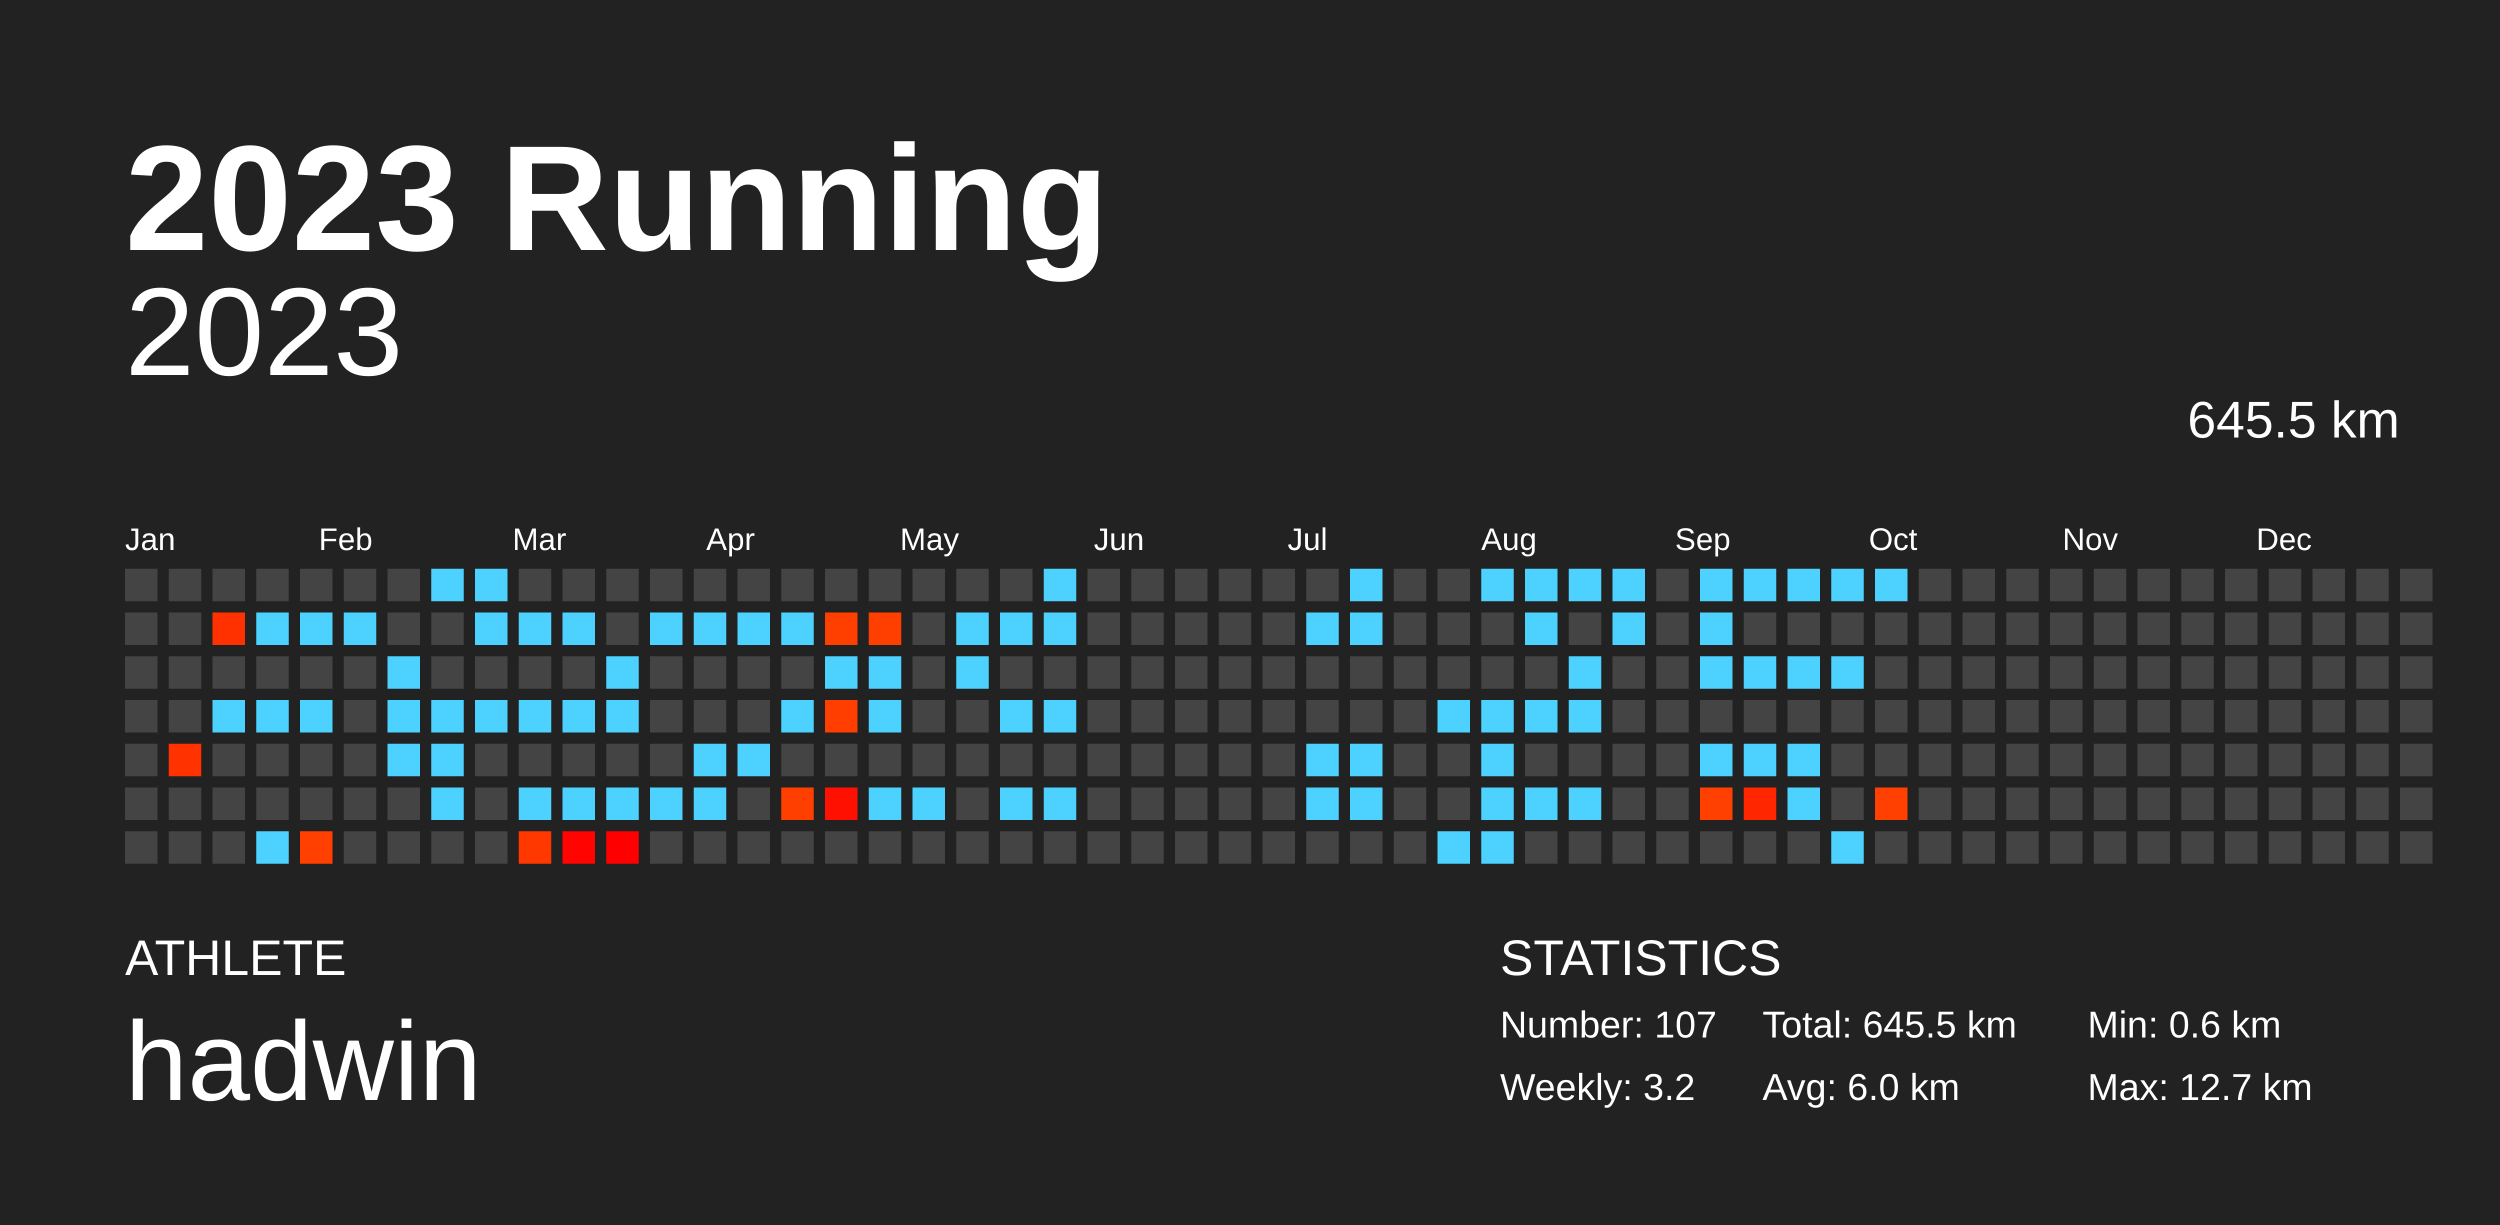
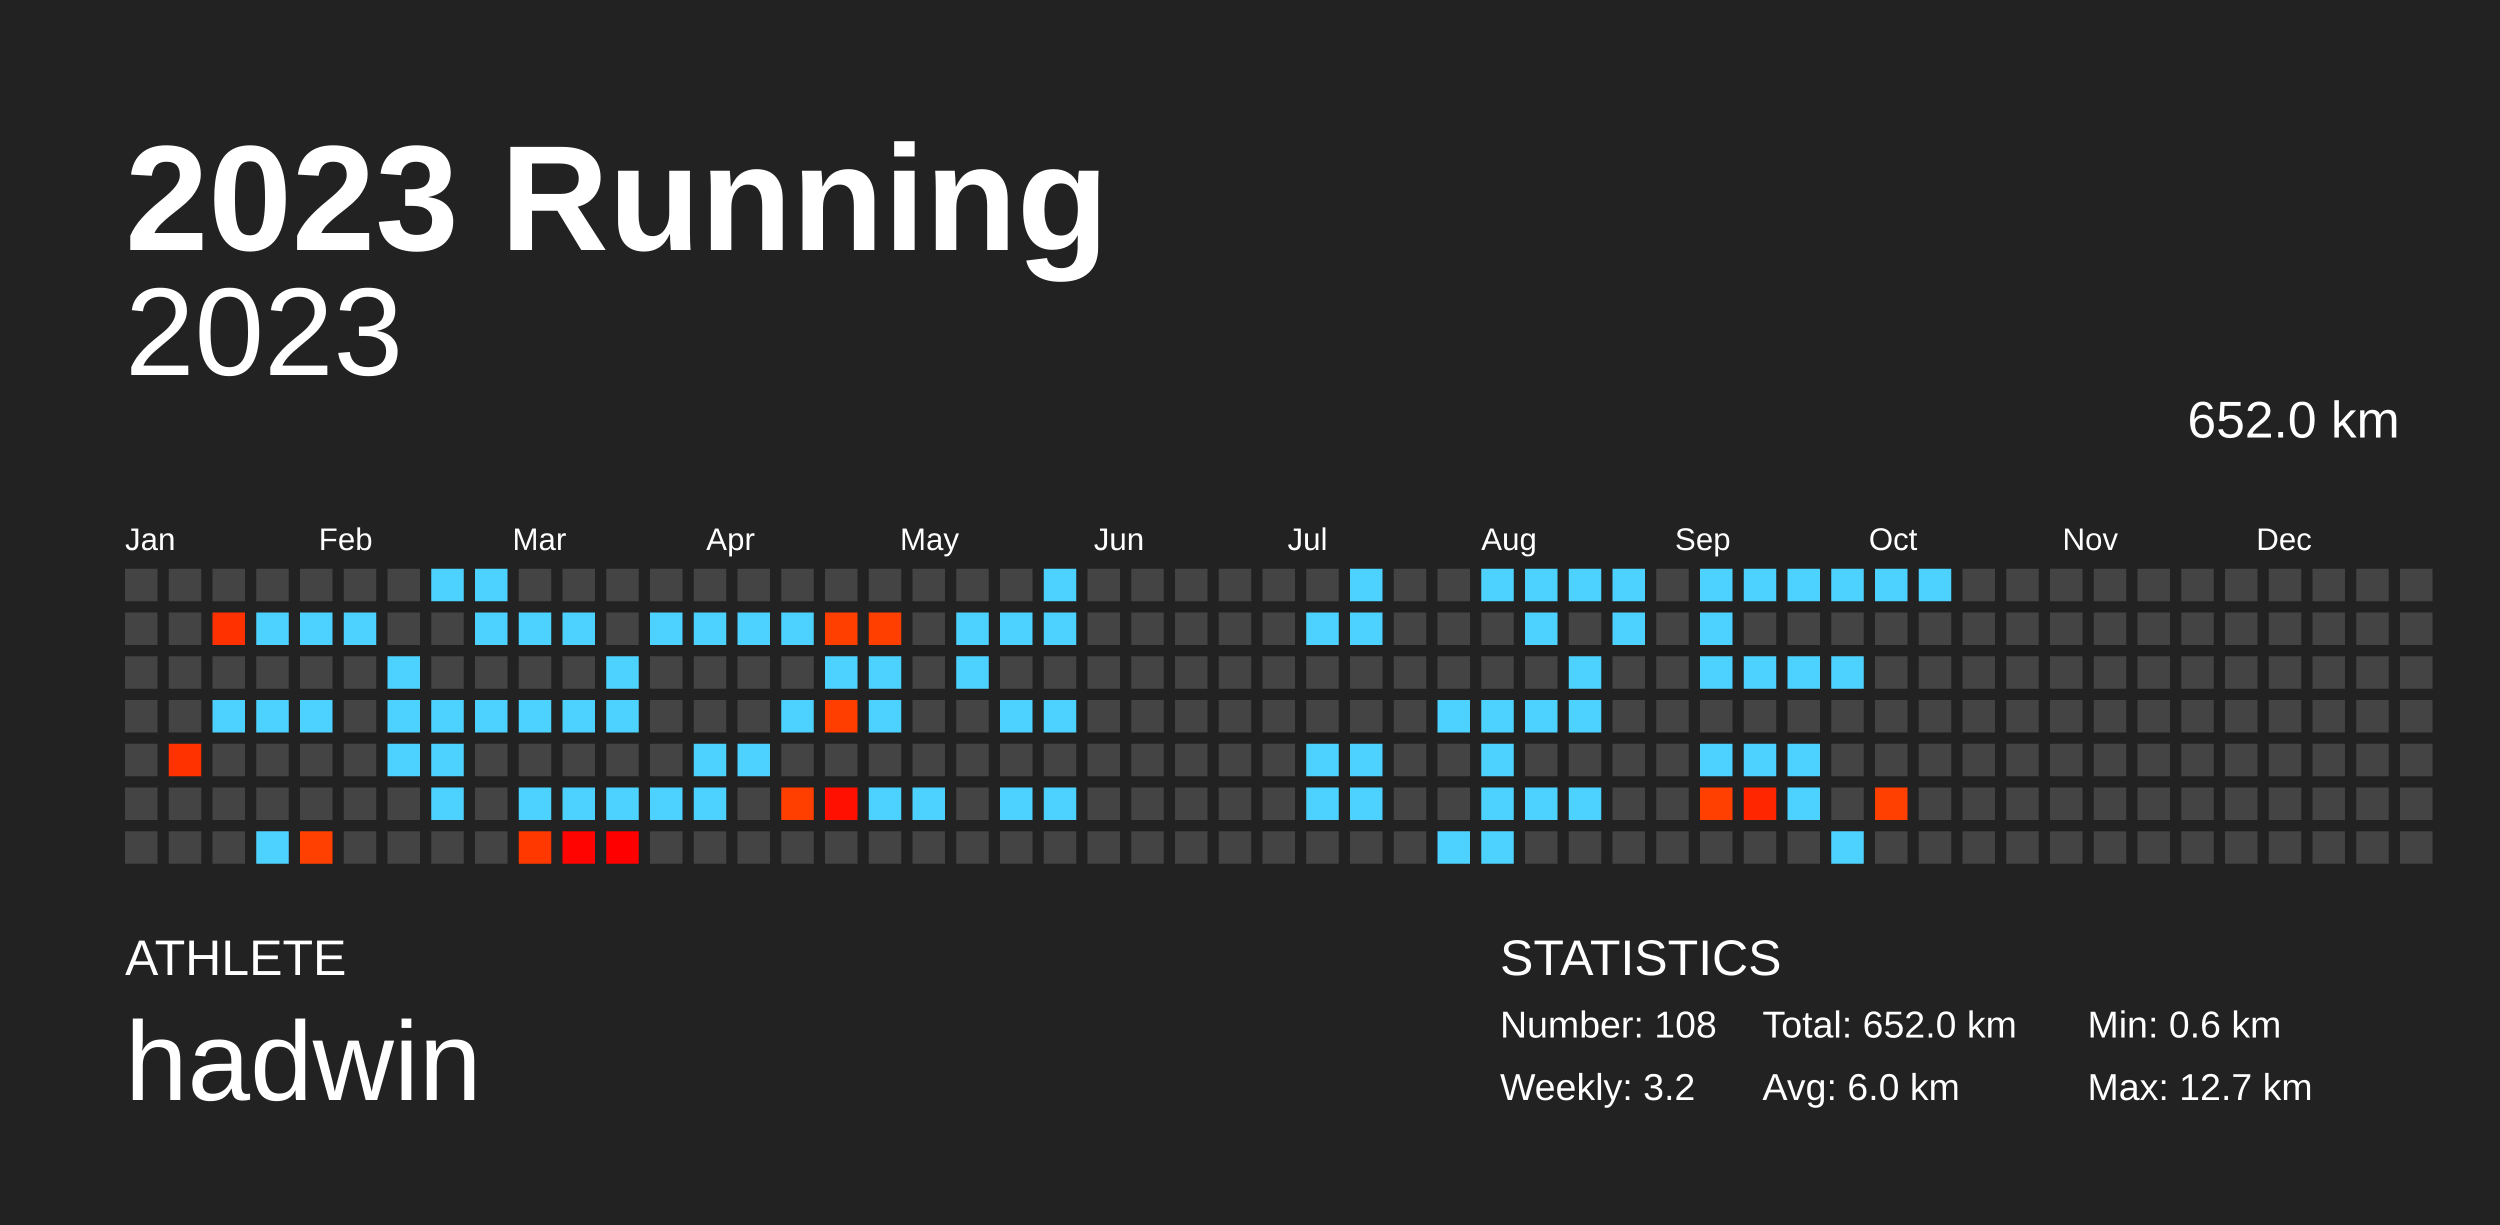
<svg xmlns="http://www.w3.org/2000/svg" baseProfile="full" height="98mm" version="1.1" viewBox="0,0,200,98" width="200mm">
  <defs />
  <rect fill="#222222" height="98" width="200" x="0" y="0" />
  <text fill="#FFFFFF" style="font-size:12px; font-family:Arial; font-weight:bold;" x="10" y="20">2023 Running</text>
  <text fill="#FFFFFF" style="font-size:4px; font-family:Arial" x="10" y="78">ATHLETE</text>
  <text fill="#FFFFFF" style="font-size:9px; font-family:Arial" x="10" y="88">hadwin</text>
  <text fill="#FFFFFF" style="font-size:4px; font-family:Arial" x="120" y="78">STATISTICS</text>
-   <text fill="#FFFFFF" style="font-size:3px; font-family:Arial" x="120" y="83">Number: 107</text>
+   <text fill="#FFFFFF" style="font-size:3px; font-family:Arial" x="120" y="83">Number: 108</text>
  <text fill="#FFFFFF" style="font-size:3px; font-family:Arial" x="120" y="88">Weekly: 3.2</text>
-   <text fill="#FFFFFF" style="font-size:3px; font-family:Arial" x="141" y="83">Total: 645.5 km</text>
+   <text fill="#FFFFFF" style="font-size:3px; font-family:Arial" x="141" y="83">Total: 652.0 km</text>
  <text fill="#FFFFFF" style="font-size:3px; font-family:Arial" x="141" y="88">Avg: 6.0 km</text>
  <text fill="#FFFFFF" style="font-size:3px; font-family:Arial" x="167" y="83">Min: 0.6 km</text>
  <text fill="#FFFFFF" style="font-size:3px; font-family:Arial" x="167" y="88">Max: 12.7 km</text>
  <text alignment-baseline="hanging" fill="#FFFFFF" style="font-size:10.0px; font-family:Arial;" x="10" y="30">2023</text>
-   <text alignment-baseline="hanging" fill="#FFFFFF" style="font-size:4.125px; font-family:Arial;" x="175" y="35">645.5 km</text>
+   <text alignment-baseline="hanging" fill="#FFFFFF" style="font-size:4.125px; font-family:Arial;" x="175" y="35">652.0 km</text>
  <text fill="#FFFFFF" style="font-size:2.5px; font-family:Arial" x="10.0" y="44">Jan</text>
  <text fill="#FFFFFF" style="font-size:2.5px; font-family:Arial" x="25.5" y="44">Feb</text>
  <text fill="#FFFFFF" style="font-size:2.5px; font-family:Arial" x="41.0" y="44">Mar</text>
  <text fill="#FFFFFF" style="font-size:2.5px; font-family:Arial" x="56.5" y="44">Apr</text>
  <text fill="#FFFFFF" style="font-size:2.5px; font-family:Arial" x="72.0" y="44">May</text>
  <text fill="#FFFFFF" style="font-size:2.5px; font-family:Arial" x="87.5" y="44">Jun</text>
  <text fill="#FFFFFF" style="font-size:2.5px; font-family:Arial" x="103.0" y="44">Jul</text>
  <text fill="#FFFFFF" style="font-size:2.5px; font-family:Arial" x="118.5" y="44">Aug</text>
  <text fill="#FFFFFF" style="font-size:2.5px; font-family:Arial" x="134.0" y="44">Sep</text>
  <text fill="#FFFFFF" style="font-size:2.5px; font-family:Arial" x="149.5" y="44">Oct</text>
  <text fill="#FFFFFF" style="font-size:2.5px; font-family:Arial" x="165.0" y="44">Nov</text>
  <text fill="#FFFFFF" style="font-size:2.5px; font-family:Arial" x="180.5" y="44">Dec</text>
  <rect fill="#444444" height="2.6" width="2.6" x="10.0" y="45.5" />
  <rect fill="#444444" height="2.6" width="2.6" x="10.0" y="49.0" />
  <rect fill="#444444" height="2.6" width="2.6" x="10.0" y="52.5" />
  <rect fill="#444444" height="2.6" width="2.6" x="10.0" y="56.0" />
  <rect fill="#444444" height="2.6" width="2.6" x="10.0" y="59.5" />
  <rect fill="#444444" height="2.6" width="2.6" x="10.0" y="63.0" />
  <rect fill="#444444" height="2.6" width="2.6" x="10.0" y="66.5" />
  <rect fill="#444444" height="2.6" width="2.6" x="13.5" y="45.5" />
  <rect fill="#444444" height="2.6" width="2.6" x="13.5" y="49.0" />
  <rect fill="#444444" height="2.6" width="2.6" x="13.5" y="52.5" />
  <rect fill="#444444" height="2.6" width="2.6" x="13.5" y="56.0" />
  <rect fill="#ff3200" height="2.6" width="2.6" x="13.5" y="59.5" />
  <rect fill="#444444" height="2.6" width="2.6" x="13.5" y="63.0" />
  <rect fill="#444444" height="2.6" width="2.6" x="13.5" y="66.5" />
  <rect fill="#444444" height="2.6" width="2.6" x="17.0" y="45.5" />
  <rect fill="#ff3100" height="2.6" width="2.6" x="17.0" y="49.0" />
  <rect fill="#444444" height="2.6" width="2.6" x="17.0" y="52.5" />
  <rect fill="#4dd2ff" height="2.6" width="2.6" x="17.0" y="56.0" />
  <rect fill="#444444" height="2.6" width="2.6" x="17.0" y="59.5" />
  <rect fill="#444444" height="2.6" width="2.6" x="17.0" y="63.0" />
  <rect fill="#444444" height="2.6" width="2.6" x="17.0" y="66.5" />
  <rect fill="#444444" height="2.6" width="2.6" x="20.5" y="45.5" />
  <rect fill="#4dd2ff" height="2.6" width="2.6" x="20.5" y="49.0" />
  <rect fill="#444444" height="2.6" width="2.6" x="20.5" y="52.5" />
  <rect fill="#4dd2ff" height="2.6" width="2.6" x="20.5" y="56.0" />
  <rect fill="#444444" height="2.6" width="2.6" x="20.5" y="59.5" />
  <rect fill="#444444" height="2.6" width="2.6" x="20.5" y="63.0" />
  <rect fill="#4dd2ff" height="2.6" width="2.6" x="20.5" y="66.5" />
  <rect fill="#444444" height="2.6" width="2.6" x="24.0" y="45.5" />
  <rect fill="#4dd2ff" height="2.6" width="2.6" x="24.0" y="49.0" />
  <rect fill="#444444" height="2.6" width="2.6" x="24.0" y="52.5" />
  <rect fill="#4dd2ff" height="2.6" width="2.6" x="24.0" y="56.0" />
  <rect fill="#444444" height="2.6" width="2.6" x="24.0" y="59.5" />
  <rect fill="#444444" height="2.6" width="2.6" x="24.0" y="63.0" />
  <rect fill="#ff4000" height="2.6" width="2.6" x="24.0" y="66.5" />
  <rect fill="#444444" height="2.6" width="2.6" x="27.5" y="45.5" />
  <rect fill="#4dd2ff" height="2.6" width="2.6" x="27.5" y="49.0" />
  <rect fill="#444444" height="2.6" width="2.6" x="27.5" y="52.5" />
  <rect fill="#444444" height="2.6" width="2.6" x="27.5" y="56.0" />
  <rect fill="#444444" height="2.6" width="2.6" x="27.5" y="59.5" />
  <rect fill="#444444" height="2.6" width="2.6" x="27.5" y="63.0" />
  <rect fill="#444444" height="2.6" width="2.6" x="27.5" y="66.5" />
  <rect fill="#444444" height="2.6" width="2.6" x="31.0" y="45.5" />
  <rect fill="#444444" height="2.6" width="2.6" x="31.0" y="49.0" />
  <rect fill="#4dd2ff" height="2.6" width="2.6" x="31.0" y="52.5" />
  <rect fill="#4dd2ff" height="2.6" width="2.6" x="31.0" y="56.0" />
  <rect fill="#4dd2ff" height="2.6" width="2.6" x="31.0" y="59.5" />
  <rect fill="#444444" height="2.6" width="2.6" x="31.0" y="63.0" />
  <rect fill="#444444" height="2.6" width="2.6" x="31.0" y="66.5" />
  <rect fill="#4dd2ff" height="2.6" width="2.6" x="34.5" y="45.5" />
  <rect fill="#444444" height="2.6" width="2.6" x="34.5" y="49.0" />
  <rect fill="#444444" height="2.6" width="2.6" x="34.5" y="52.5" />
  <rect fill="#4dd2ff" height="2.6" width="2.6" x="34.5" y="56.0" />
  <rect fill="#4dd2ff" height="2.6" width="2.6" x="34.5" y="59.5" />
  <rect fill="#4dd2ff" height="2.6" width="2.6" x="34.5" y="63.0" />
  <rect fill="#444444" height="2.6" width="2.6" x="34.5" y="66.5" />
  <rect fill="#4dd2ff" height="2.6" width="2.6" x="38.0" y="45.5" />
  <rect fill="#4dd2ff" height="2.6" width="2.6" x="38.0" y="49.0" />
  <rect fill="#444444" height="2.6" width="2.6" x="38.0" y="52.5" />
  <rect fill="#4dd2ff" height="2.6" width="2.6" x="38.0" y="56.0" />
  <rect fill="#444444" height="2.6" width="2.6" x="38.0" y="59.5" />
  <rect fill="#444444" height="2.6" width="2.6" x="38.0" y="63.0" />
  <rect fill="#444444" height="2.6" width="2.6" x="38.0" y="66.5" />
  <rect fill="#444444" height="2.6" width="2.6" x="41.5" y="45.5" />
  <rect fill="#4dd2ff" height="2.6" width="2.6" x="41.5" y="49.0" />
  <rect fill="#444444" height="2.6" width="2.6" x="41.5" y="52.5" />
  <rect fill="#4dd2ff" height="2.6" width="2.6" x="41.5" y="56.0" />
  <rect fill="#444444" height="2.6" width="2.6" x="41.5" y="59.5" />
  <rect fill="#4dd2ff" height="2.6" width="2.6" x="41.5" y="63.0" />
  <rect fill="#ff3800" height="2.6" width="2.6" x="41.5" y="66.5" />
  <rect fill="#444444" height="2.6" width="2.6" x="45.0" y="45.5" />
  <rect fill="#4dd2ff" height="2.6" width="2.6" x="45.0" y="49.0" />
  <rect fill="#444444" height="2.6" width="2.6" x="45.0" y="52.5" />
  <rect fill="#4dd2ff" height="2.6" width="2.6" x="45.0" y="56.0" />
  <rect fill="#444444" height="2.6" width="2.6" x="45.0" y="59.5" />
  <rect fill="#4dd2ff" height="2.6" width="2.6" x="45.0" y="63.0" />
  <rect fill="#ff0400" height="2.6" width="2.6" x="45.0" y="66.5" />
  <rect fill="#444444" height="2.6" width="2.6" x="48.5" y="45.5" />
  <rect fill="#444444" height="2.6" width="2.6" x="48.5" y="49.0" />
  <rect fill="#4dd2ff" height="2.6" width="2.6" x="48.5" y="52.5" />
  <rect fill="#4dd2ff" height="2.6" width="2.6" x="48.5" y="56.0" />
  <rect fill="#444444" height="2.6" width="2.6" x="48.5" y="59.5" />
  <rect fill="#4dd2ff" height="2.6" width="2.6" x="48.5" y="63.0" />
  <rect fill="#ff0000" height="2.6" width="2.6" x="48.5" y="66.5" />
  <rect fill="#444444" height="2.6" width="2.6" x="52.0" y="45.5" />
  <rect fill="#4dd2ff" height="2.6" width="2.6" x="52.0" y="49.0" />
  <rect fill="#444444" height="2.6" width="2.6" x="52.0" y="52.5" />
  <rect fill="#444444" height="2.6" width="2.6" x="52.0" y="56.0" />
  <rect fill="#444444" height="2.6" width="2.6" x="52.0" y="59.5" />
  <rect fill="#4dd2ff" height="2.6" width="2.6" x="52.0" y="63.0" />
  <rect fill="#444444" height="2.6" width="2.6" x="52.0" y="66.5" />
  <rect fill="#444444" height="2.6" width="2.6" x="55.5" y="45.5" />
  <rect fill="#4dd2ff" height="2.6" width="2.6" x="55.5" y="49.0" />
  <rect fill="#444444" height="2.6" width="2.6" x="55.5" y="52.5" />
  <rect fill="#444444" height="2.6" width="2.6" x="55.5" y="56.0" />
  <rect fill="#4dd2ff" height="2.6" width="2.6" x="55.5" y="59.5" />
  <rect fill="#4dd2ff" height="2.6" width="2.6" x="55.5" y="63.0" />
  <rect fill="#444444" height="2.6" width="2.6" x="55.5" y="66.5" />
  <rect fill="#444444" height="2.6" width="2.6" x="59.0" y="45.5" />
  <rect fill="#4dd2ff" height="2.6" width="2.6" x="59.0" y="49.0" />
  <rect fill="#444444" height="2.6" width="2.6" x="59.0" y="52.5" />
  <rect fill="#444444" height="2.6" width="2.6" x="59.0" y="56.0" />
  <rect fill="#4dd2ff" height="2.6" width="2.6" x="59.0" y="59.5" />
  <rect fill="#444444" height="2.6" width="2.6" x="59.0" y="63.0" />
  <rect fill="#444444" height="2.6" width="2.6" x="59.0" y="66.5" />
  <rect fill="#444444" height="2.6" width="2.6" x="62.5" y="45.5" />
  <rect fill="#4dd2ff" height="2.6" width="2.6" x="62.5" y="49.0" />
  <rect fill="#444444" height="2.6" width="2.6" x="62.5" y="52.5" />
  <rect fill="#4dd2ff" height="2.6" width="2.6" x="62.5" y="56.0" />
  <rect fill="#444444" height="2.6" width="2.6" x="62.5" y="59.5" />
  <rect fill="#ff3f00" height="2.6" width="2.6" x="62.5" y="63.0" />
  <rect fill="#444444" height="2.6" width="2.6" x="62.5" y="66.5" />
  <rect fill="#444444" height="2.6" width="2.6" x="66.0" y="45.5" />
  <rect fill="#ff3f00" height="2.6" width="2.6" x="66.0" y="49.0" />
  <rect fill="#4dd2ff" height="2.6" width="2.6" x="66.0" y="52.5" />
  <rect fill="#ff3e00" height="2.6" width="2.6" x="66.0" y="56.0" />
  <rect fill="#444444" height="2.6" width="2.6" x="66.0" y="59.5" />
  <rect fill="#ff1000" height="2.6" width="2.6" x="66.0" y="63.0" />
  <rect fill="#444444" height="2.6" width="2.6" x="66.0" y="66.5" />
  <rect fill="#444444" height="2.6" width="2.6" x="69.5" y="45.5" />
  <rect fill="#ff3f00" height="2.6" width="2.6" x="69.5" y="49.0" />
  <rect fill="#4dd2ff" height="2.6" width="2.6" x="69.5" y="52.5" />
  <rect fill="#4dd2ff" height="2.6" width="2.6" x="69.5" y="56.0" />
  <rect fill="#444444" height="2.6" width="2.6" x="69.5" y="59.5" />
  <rect fill="#4dd2ff" height="2.6" width="2.6" x="69.5" y="63.0" />
  <rect fill="#444444" height="2.6" width="2.6" x="69.5" y="66.5" />
  <rect fill="#444444" height="2.6" width="2.6" x="73.0" y="45.5" />
  <rect fill="#444444" height="2.6" width="2.6" x="73.0" y="49.0" />
  <rect fill="#444444" height="2.6" width="2.6" x="73.0" y="52.5" />
  <rect fill="#444444" height="2.6" width="2.6" x="73.0" y="56.0" />
  <rect fill="#444444" height="2.6" width="2.6" x="73.0" y="59.5" />
  <rect fill="#4dd2ff" height="2.6" width="2.6" x="73.0" y="63.0" />
  <rect fill="#444444" height="2.6" width="2.6" x="73.0" y="66.5" />
  <rect fill="#444444" height="2.6" width="2.6" x="76.5" y="45.5" />
  <rect fill="#4dd2ff" height="2.6" width="2.6" x="76.5" y="49.0" />
  <rect fill="#4dd2ff" height="2.6" width="2.6" x="76.5" y="52.5" />
  <rect fill="#444444" height="2.6" width="2.6" x="76.5" y="56.0" />
  <rect fill="#444444" height="2.6" width="2.6" x="76.5" y="59.5" />
  <rect fill="#444444" height="2.6" width="2.6" x="76.5" y="63.0" />
  <rect fill="#444444" height="2.6" width="2.6" x="76.5" y="66.5" />
  <rect fill="#444444" height="2.6" width="2.6" x="80.0" y="45.5" />
  <rect fill="#4dd2ff" height="2.6" width="2.6" x="80.0" y="49.0" />
  <rect fill="#444444" height="2.6" width="2.6" x="80.0" y="52.5" />
  <rect fill="#4dd2ff" height="2.6" width="2.6" x="80.0" y="56.0" />
  <rect fill="#444444" height="2.6" width="2.6" x="80.0" y="59.5" />
  <rect fill="#4dd2ff" height="2.6" width="2.6" x="80.0" y="63.0" />
  <rect fill="#444444" height="2.6" width="2.6" x="80.0" y="66.5" />
  <rect fill="#4dd2ff" height="2.6" width="2.6" x="83.5" y="45.5" />
  <rect fill="#4dd2ff" height="2.6" width="2.6" x="83.5" y="49.0" />
  <rect fill="#444444" height="2.6" width="2.6" x="83.5" y="52.5" />
  <rect fill="#4dd2ff" height="2.6" width="2.6" x="83.5" y="56.0" />
  <rect fill="#444444" height="2.6" width="2.6" x="83.5" y="59.5" />
  <rect fill="#4dd2ff" height="2.6" width="2.6" x="83.5" y="63.0" />
  <rect fill="#444444" height="2.6" width="2.6" x="83.5" y="66.5" />
  <rect fill="#444444" height="2.6" width="2.6" x="87.0" y="45.5" />
  <rect fill="#444444" height="2.6" width="2.6" x="87.0" y="49.0" />
  <rect fill="#444444" height="2.6" width="2.6" x="87.0" y="52.5" />
  <rect fill="#444444" height="2.6" width="2.6" x="87.0" y="56.0" />
  <rect fill="#444444" height="2.6" width="2.6" x="87.0" y="59.5" />
  <rect fill="#444444" height="2.6" width="2.6" x="87.0" y="63.0" />
  <rect fill="#444444" height="2.6" width="2.6" x="87.0" y="66.5" />
  <rect fill="#444444" height="2.6" width="2.6" x="90.5" y="45.5" />
  <rect fill="#444444" height="2.6" width="2.6" x="90.5" y="49.0" />
  <rect fill="#444444" height="2.6" width="2.6" x="90.5" y="52.5" />
  <rect fill="#444444" height="2.6" width="2.6" x="90.5" y="56.0" />
  <rect fill="#444444" height="2.6" width="2.6" x="90.5" y="59.5" />
  <rect fill="#444444" height="2.6" width="2.6" x="90.5" y="63.0" />
  <rect fill="#444444" height="2.6" width="2.6" x="90.5" y="66.5" />
  <rect fill="#444444" height="2.6" width="2.6" x="94.0" y="45.5" />
  <rect fill="#444444" height="2.6" width="2.6" x="94.0" y="49.0" />
  <rect fill="#444444" height="2.6" width="2.6" x="94.0" y="52.5" />
  <rect fill="#444444" height="2.6" width="2.6" x="94.0" y="56.0" />
  <rect fill="#444444" height="2.6" width="2.6" x="94.0" y="59.5" />
  <rect fill="#444444" height="2.6" width="2.6" x="94.0" y="63.0" />
  <rect fill="#444444" height="2.6" width="2.6" x="94.0" y="66.5" />
  <rect fill="#444444" height="2.6" width="2.6" x="97.5" y="45.5" />
  <rect fill="#444444" height="2.6" width="2.6" x="97.5" y="49.0" />
  <rect fill="#444444" height="2.6" width="2.6" x="97.5" y="52.5" />
  <rect fill="#444444" height="2.6" width="2.6" x="97.5" y="56.0" />
  <rect fill="#444444" height="2.6" width="2.6" x="97.5" y="59.5" />
  <rect fill="#444444" height="2.6" width="2.6" x="97.5" y="63.0" />
  <rect fill="#444444" height="2.6" width="2.6" x="97.5" y="66.5" />
  <rect fill="#444444" height="2.6" width="2.6" x="101.0" y="45.5" />
  <rect fill="#444444" height="2.6" width="2.6" x="101.0" y="49.0" />
  <rect fill="#444444" height="2.6" width="2.6" x="101.0" y="52.5" />
  <rect fill="#444444" height="2.6" width="2.6" x="101.0" y="56.0" />
  <rect fill="#444444" height="2.6" width="2.6" x="101.0" y="59.5" />
  <rect fill="#444444" height="2.6" width="2.6" x="101.0" y="63.0" />
  <rect fill="#444444" height="2.6" width="2.6" x="101.0" y="66.5" />
  <rect fill="#444444" height="2.6" width="2.6" x="104.5" y="45.5" />
  <rect fill="#4dd2ff" height="2.6" width="2.6" x="104.5" y="49.0" />
  <rect fill="#444444" height="2.6" width="2.6" x="104.5" y="52.5" />
  <rect fill="#444444" height="2.6" width="2.6" x="104.5" y="56.0" />
  <rect fill="#4dd2ff" height="2.6" width="2.6" x="104.5" y="59.5" />
  <rect fill="#4dd2ff" height="2.6" width="2.6" x="104.5" y="63.0" />
  <rect fill="#444444" height="2.6" width="2.6" x="104.5" y="66.5" />
  <rect fill="#4dd2ff" height="2.6" width="2.6" x="108.0" y="45.5" />
  <rect fill="#4dd2ff" height="2.6" width="2.6" x="108.0" y="49.0" />
  <rect fill="#444444" height="2.6" width="2.6" x="108.0" y="52.5" />
  <rect fill="#444444" height="2.6" width="2.6" x="108.0" y="56.0" />
  <rect fill="#4dd2ff" height="2.6" width="2.6" x="108.0" y="59.5" />
  <rect fill="#4dd2ff" height="2.6" width="2.6" x="108.0" y="63.0" />
  <rect fill="#444444" height="2.6" width="2.6" x="108.0" y="66.5" />
  <rect fill="#444444" height="2.6" width="2.6" x="111.5" y="45.5" />
  <rect fill="#444444" height="2.6" width="2.6" x="111.5" y="49.0" />
  <rect fill="#444444" height="2.6" width="2.6" x="111.5" y="52.5" />
  <rect fill="#444444" height="2.6" width="2.6" x="111.5" y="56.0" />
  <rect fill="#444444" height="2.6" width="2.6" x="111.5" y="59.5" />
  <rect fill="#444444" height="2.6" width="2.6" x="111.5" y="63.0" />
  <rect fill="#444444" height="2.6" width="2.6" x="111.5" y="66.5" />
  <rect fill="#444444" height="2.6" width="2.6" x="115.0" y="45.5" />
  <rect fill="#444444" height="2.6" width="2.6" x="115.0" y="49.0" />
  <rect fill="#444444" height="2.6" width="2.6" x="115.0" y="52.5" />
  <rect fill="#4dd2ff" height="2.6" width="2.6" x="115.0" y="56.0" />
  <rect fill="#444444" height="2.6" width="2.6" x="115.0" y="59.5" />
  <rect fill="#444444" height="2.6" width="2.6" x="115.0" y="63.0" />
  <rect fill="#4dd2ff" height="2.6" width="2.6" x="115.0" y="66.5" />
  <rect fill="#4dd2ff" height="2.6" width="2.6" x="118.5" y="45.5" />
  <rect fill="#444444" height="2.6" width="2.6" x="118.5" y="49.0" />
  <rect fill="#444444" height="2.6" width="2.6" x="118.5" y="52.5" />
  <rect fill="#4dd2ff" height="2.6" width="2.6" x="118.5" y="56.0" />
  <rect fill="#4dd2ff" height="2.6" width="2.6" x="118.5" y="59.5" />
  <rect fill="#4dd2ff" height="2.6" width="2.6" x="118.5" y="63.0" />
  <rect fill="#4dd2ff" height="2.6" width="2.6" x="118.5" y="66.5" />
  <rect fill="#4dd2ff" height="2.6" width="2.6" x="122.0" y="45.5" />
  <rect fill="#4dd2ff" height="2.6" width="2.6" x="122.0" y="49.0" />
  <rect fill="#444444" height="2.6" width="2.6" x="122.0" y="52.5" />
  <rect fill="#4dd2ff" height="2.6" width="2.6" x="122.0" y="56.0" />
  <rect fill="#444444" height="2.6" width="2.6" x="122.0" y="59.5" />
  <rect fill="#4dd2ff" height="2.6" width="2.6" x="122.0" y="63.0" />
  <rect fill="#444444" height="2.6" width="2.6" x="122.0" y="66.5" />
  <rect fill="#4dd2ff" height="2.6" width="2.6" x="125.5" y="45.5" />
  <rect fill="#444444" height="2.6" width="2.6" x="125.5" y="49.0" />
  <rect fill="#4dd2ff" height="2.6" width="2.6" x="125.5" y="52.5" />
  <rect fill="#4dd2ff" height="2.6" width="2.6" x="125.5" y="56.0" />
  <rect fill="#444444" height="2.6" width="2.6" x="125.5" y="59.5" />
  <rect fill="#4dd2ff" height="2.6" width="2.6" x="125.5" y="63.0" />
  <rect fill="#444444" height="2.6" width="2.6" x="125.5" y="66.5" />
  <rect fill="#4dd2ff" height="2.6" width="2.6" x="129.0" y="45.5" />
  <rect fill="#4dd2ff" height="2.6" width="2.6" x="129.0" y="49.0" />
  <rect fill="#444444" height="2.6" width="2.6" x="129.0" y="52.5" />
  <rect fill="#444444" height="2.6" width="2.6" x="129.0" y="56.0" />
  <rect fill="#444444" height="2.6" width="2.6" x="129.0" y="59.5" />
  <rect fill="#444444" height="2.6" width="2.6" x="129.0" y="63.0" />
  <rect fill="#444444" height="2.6" width="2.6" x="129.0" y="66.5" />
  <rect fill="#444444" height="2.6" width="2.6" x="132.5" y="45.5" />
  <rect fill="#444444" height="2.6" width="2.6" x="132.5" y="49.0" />
  <rect fill="#444444" height="2.6" width="2.6" x="132.5" y="52.5" />
  <rect fill="#444444" height="2.6" width="2.6" x="132.5" y="56.0" />
  <rect fill="#444444" height="2.6" width="2.6" x="132.5" y="59.5" />
  <rect fill="#444444" height="2.6" width="2.6" x="132.5" y="63.0" />
  <rect fill="#444444" height="2.6" width="2.6" x="132.5" y="66.5" />
  <rect fill="#4dd2ff" height="2.6" width="2.6" x="136.0" y="45.5" />
  <rect fill="#4dd2ff" height="2.6" width="2.6" x="136.0" y="49.0" />
  <rect fill="#4dd2ff" height="2.6" width="2.6" x="136.0" y="52.5" />
  <rect fill="#444444" height="2.6" width="2.6" x="136.0" y="56.0" />
  <rect fill="#4dd2ff" height="2.6" width="2.6" x="136.0" y="59.5" />
  <rect fill="#ff4000" height="2.6" width="2.6" x="136.0" y="63.0" />
  <rect fill="#444444" height="2.6" width="2.6" x="136.0" y="66.5" />
  <rect fill="#4dd2ff" height="2.6" width="2.6" x="139.5" y="45.5" />
  <rect fill="#444444" height="2.6" width="2.6" x="139.5" y="49.0" />
  <rect fill="#4dd2ff" height="2.6" width="2.6" x="139.5" y="52.5" />
  <rect fill="#444444" height="2.6" width="2.6" x="139.5" y="56.0" />
  <rect fill="#4dd2ff" height="2.6" width="2.6" x="139.5" y="59.5" />
  <rect fill="#ff2600" height="2.6" width="2.6" x="139.5" y="63.0" />
  <rect fill="#444444" height="2.6" width="2.6" x="139.5" y="66.5" />
  <rect fill="#4dd2ff" height="2.6" width="2.6" x="143.0" y="45.5" />
  <rect fill="#444444" height="2.6" width="2.6" x="143.0" y="49.0" />
  <rect fill="#4dd2ff" height="2.6" width="2.6" x="143.0" y="52.5" />
  <rect fill="#444444" height="2.6" width="2.6" x="143.0" y="56.0" />
  <rect fill="#4dd2ff" height="2.6" width="2.6" x="143.0" y="59.5" />
  <rect fill="#4dd2ff" height="2.6" width="2.6" x="143.0" y="63.0" />
  <rect fill="#444444" height="2.6" width="2.6" x="143.0" y="66.5" />
  <rect fill="#4dd2ff" height="2.6" width="2.6" x="146.5" y="45.5" />
  <rect fill="#444444" height="2.6" width="2.6" x="146.5" y="49.0" />
  <rect fill="#4dd2ff" height="2.6" width="2.6" x="146.5" y="52.5" />
  <rect fill="#444444" height="2.6" width="2.6" x="146.5" y="56.0" />
  <rect fill="#444444" height="2.6" width="2.6" x="146.5" y="59.5" />
  <rect fill="#444444" height="2.6" width="2.6" x="146.5" y="63.0" />
  <rect fill="#4dd2ff" height="2.6" width="2.6" x="146.5" y="66.5" />
  <rect fill="#4dd2ff" height="2.6" width="2.6" x="150.0" y="45.5" />
  <rect fill="#444444" height="2.6" width="2.6" x="150.0" y="49.0" />
  <rect fill="#444444" height="2.6" width="2.6" x="150.0" y="52.5" />
  <rect fill="#444444" height="2.6" width="2.6" x="150.0" y="56.0" />
  <rect fill="#444444" height="2.6" width="2.6" x="150.0" y="59.5" />
  <rect fill="#ff4000" height="2.6" width="2.6" x="150.0" y="63.0" />
  <rect fill="#444444" height="2.6" width="2.6" x="150.0" y="66.5" />
-   <rect fill="#444444" height="2.6" width="2.6" x="153.5" y="45.5" />
+   <rect fill="#4dd2ff" height="2.6" width="2.6" x="153.5" y="45.5" />
  <rect fill="#444444" height="2.6" width="2.6" x="153.5" y="49.0" />
  <rect fill="#444444" height="2.6" width="2.6" x="153.5" y="52.5" />
  <rect fill="#444444" height="2.6" width="2.6" x="153.5" y="56.0" />
  <rect fill="#444444" height="2.6" width="2.6" x="153.5" y="59.5" />
  <rect fill="#444444" height="2.6" width="2.6" x="153.5" y="63.0" />
  <rect fill="#444444" height="2.6" width="2.6" x="153.5" y="66.5" />
  <rect fill="#444444" height="2.6" width="2.6" x="157.0" y="45.5" />
  <rect fill="#444444" height="2.6" width="2.6" x="157.0" y="49.0" />
  <rect fill="#444444" height="2.6" width="2.6" x="157.0" y="52.5" />
  <rect fill="#444444" height="2.6" width="2.6" x="157.0" y="56.0" />
  <rect fill="#444444" height="2.6" width="2.6" x="157.0" y="59.5" />
  <rect fill="#444444" height="2.6" width="2.6" x="157.0" y="63.0" />
  <rect fill="#444444" height="2.6" width="2.6" x="157.0" y="66.5" />
  <rect fill="#444444" height="2.6" width="2.6" x="160.5" y="45.5" />
  <rect fill="#444444" height="2.6" width="2.6" x="160.5" y="49.0" />
  <rect fill="#444444" height="2.6" width="2.6" x="160.5" y="52.5" />
  <rect fill="#444444" height="2.6" width="2.6" x="160.5" y="56.0" />
  <rect fill="#444444" height="2.6" width="2.6" x="160.5" y="59.5" />
  <rect fill="#444444" height="2.6" width="2.6" x="160.5" y="63.0" />
  <rect fill="#444444" height="2.6" width="2.6" x="160.5" y="66.5" />
  <rect fill="#444444" height="2.6" width="2.6" x="164.0" y="45.5" />
  <rect fill="#444444" height="2.6" width="2.6" x="164.0" y="49.0" />
  <rect fill="#444444" height="2.6" width="2.6" x="164.0" y="52.5" />
  <rect fill="#444444" height="2.6" width="2.6" x="164.0" y="56.0" />
  <rect fill="#444444" height="2.6" width="2.6" x="164.0" y="59.5" />
  <rect fill="#444444" height="2.6" width="2.6" x="164.0" y="63.0" />
  <rect fill="#444444" height="2.6" width="2.6" x="164.0" y="66.5" />
  <rect fill="#444444" height="2.6" width="2.6" x="167.5" y="45.5" />
  <rect fill="#444444" height="2.6" width="2.6" x="167.5" y="49.0" />
  <rect fill="#444444" height="2.6" width="2.6" x="167.5" y="52.5" />
  <rect fill="#444444" height="2.6" width="2.6" x="167.5" y="56.0" />
  <rect fill="#444444" height="2.6" width="2.6" x="167.5" y="59.5" />
  <rect fill="#444444" height="2.6" width="2.6" x="167.5" y="63.0" />
  <rect fill="#444444" height="2.6" width="2.6" x="167.5" y="66.5" />
  <rect fill="#444444" height="2.6" width="2.6" x="171.0" y="45.5" />
  <rect fill="#444444" height="2.6" width="2.6" x="171.0" y="49.0" />
  <rect fill="#444444" height="2.6" width="2.6" x="171.0" y="52.5" />
  <rect fill="#444444" height="2.6" width="2.6" x="171.0" y="56.0" />
  <rect fill="#444444" height="2.6" width="2.6" x="171.0" y="59.5" />
  <rect fill="#444444" height="2.6" width="2.6" x="171.0" y="63.0" />
  <rect fill="#444444" height="2.6" width="2.6" x="171.0" y="66.5" />
  <rect fill="#444444" height="2.6" width="2.6" x="174.5" y="45.5" />
  <rect fill="#444444" height="2.6" width="2.6" x="174.5" y="49.0" />
  <rect fill="#444444" height="2.6" width="2.6" x="174.5" y="52.5" />
  <rect fill="#444444" height="2.6" width="2.6" x="174.5" y="56.0" />
  <rect fill="#444444" height="2.6" width="2.6" x="174.5" y="59.5" />
  <rect fill="#444444" height="2.6" width="2.6" x="174.5" y="63.0" />
  <rect fill="#444444" height="2.6" width="2.6" x="174.5" y="66.5" />
  <rect fill="#444444" height="2.6" width="2.6" x="178.0" y="45.5" />
  <rect fill="#444444" height="2.6" width="2.6" x="178.0" y="49.0" />
  <rect fill="#444444" height="2.6" width="2.6" x="178.0" y="52.5" />
  <rect fill="#444444" height="2.6" width="2.6" x="178.0" y="56.0" />
  <rect fill="#444444" height="2.6" width="2.6" x="178.0" y="59.5" />
  <rect fill="#444444" height="2.6" width="2.6" x="178.0" y="63.0" />
  <rect fill="#444444" height="2.6" width="2.6" x="178.0" y="66.5" />
  <rect fill="#444444" height="2.6" width="2.6" x="181.5" y="45.5" />
  <rect fill="#444444" height="2.6" width="2.6" x="181.5" y="49.0" />
  <rect fill="#444444" height="2.6" width="2.6" x="181.5" y="52.5" />
  <rect fill="#444444" height="2.6" width="2.6" x="181.5" y="56.0" />
  <rect fill="#444444" height="2.6" width="2.6" x="181.5" y="59.5" />
  <rect fill="#444444" height="2.6" width="2.6" x="181.5" y="63.0" />
  <rect fill="#444444" height="2.6" width="2.6" x="181.5" y="66.5" />
  <rect fill="#444444" height="2.6" width="2.6" x="185.0" y="45.5" />
  <rect fill="#444444" height="2.6" width="2.6" x="185.0" y="49.0" />
  <rect fill="#444444" height="2.6" width="2.6" x="185.0" y="52.5" />
  <rect fill="#444444" height="2.6" width="2.6" x="185.0" y="56.0" />
  <rect fill="#444444" height="2.6" width="2.6" x="185.0" y="59.5" />
  <rect fill="#444444" height="2.6" width="2.6" x="185.0" y="63.0" />
  <rect fill="#444444" height="2.6" width="2.6" x="185.0" y="66.5" />
  <rect fill="#444444" height="2.6" width="2.6" x="188.5" y="45.5" />
  <rect fill="#444444" height="2.6" width="2.6" x="188.5" y="49.0" />
  <rect fill="#444444" height="2.6" width="2.6" x="188.5" y="52.5" />
  <rect fill="#444444" height="2.6" width="2.6" x="188.5" y="56.0" />
  <rect fill="#444444" height="2.6" width="2.6" x="188.5" y="59.5" />
  <rect fill="#444444" height="2.6" width="2.6" x="188.5" y="63.0" />
  <rect fill="#444444" height="2.6" width="2.6" x="188.5" y="66.5" />
  <rect fill="#444444" height="2.6" width="2.6" x="192.0" y="45.5" />
  <rect fill="#444444" height="2.6" width="2.6" x="192.0" y="49.0" />
  <rect fill="#444444" height="2.6" width="2.6" x="192.0" y="52.5" />
  <rect fill="#444444" height="2.6" width="2.6" x="192.0" y="56.0" />
  <rect fill="#444444" height="2.6" width="2.6" x="192.0" y="59.5" />
  <rect fill="#444444" height="2.6" width="2.6" x="192.0" y="63.0" />
  <rect fill="#444444" height="2.6" width="2.6" x="192.0" y="66.5" />
</svg>
